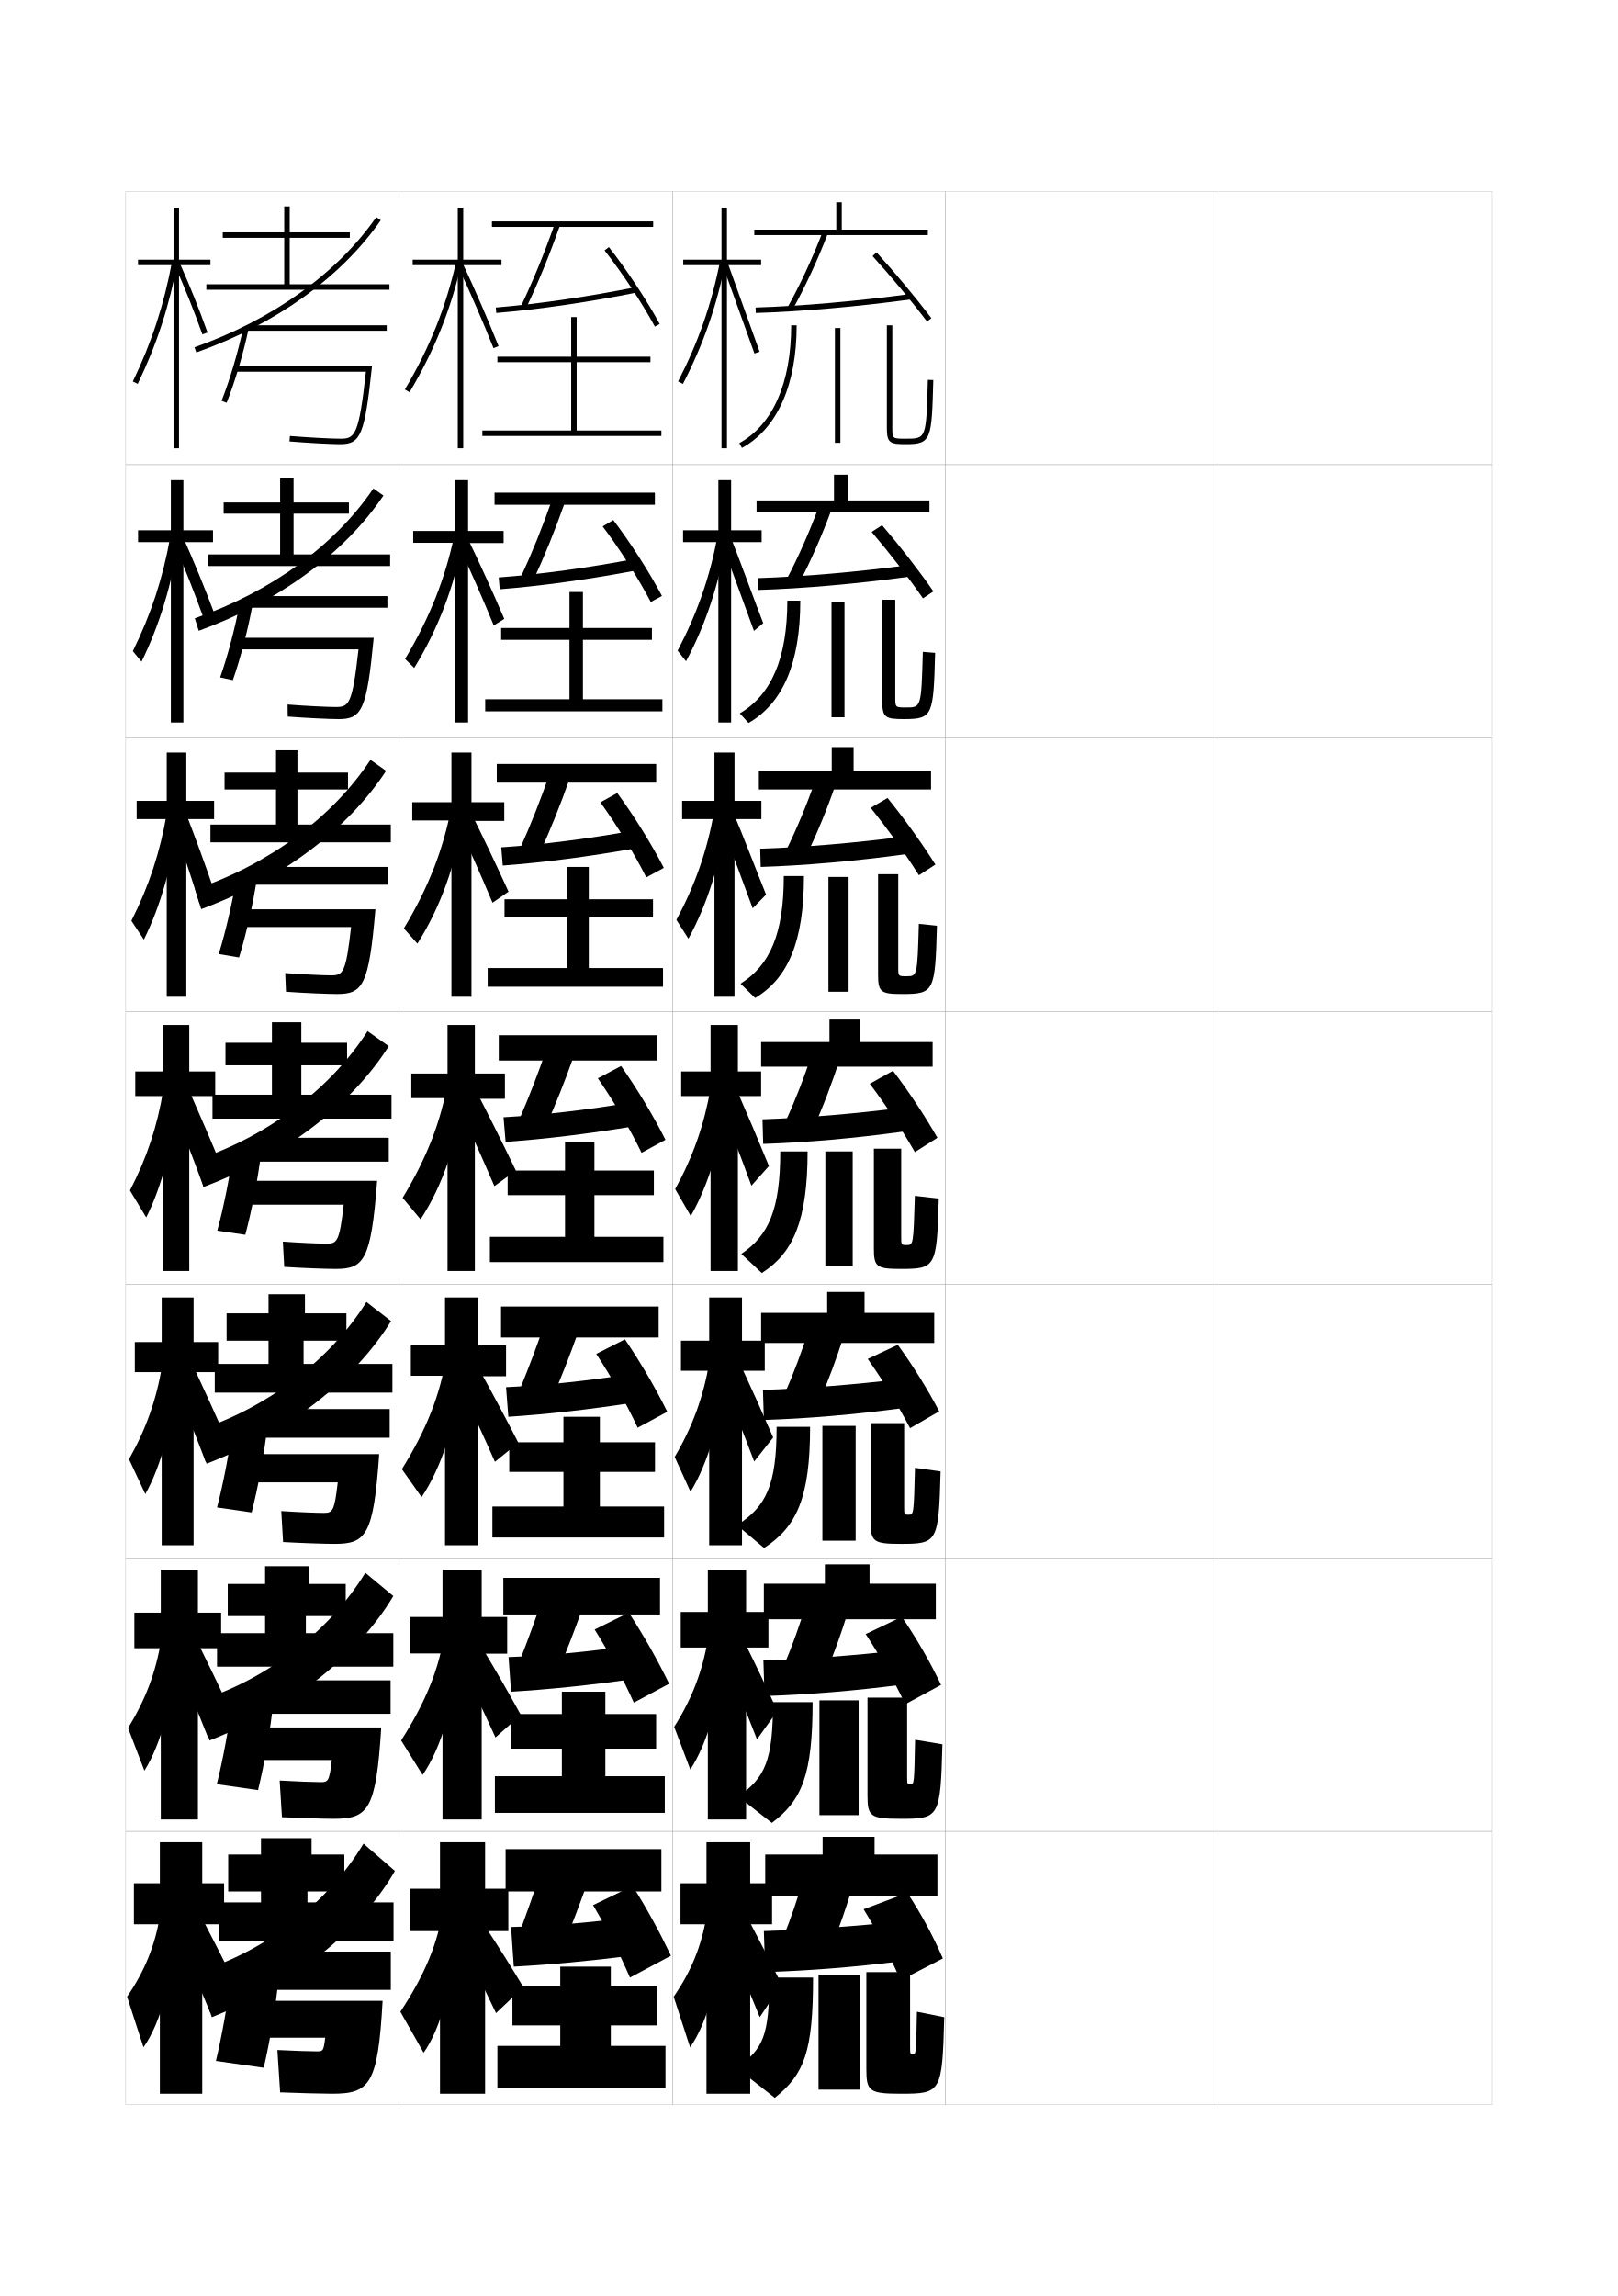
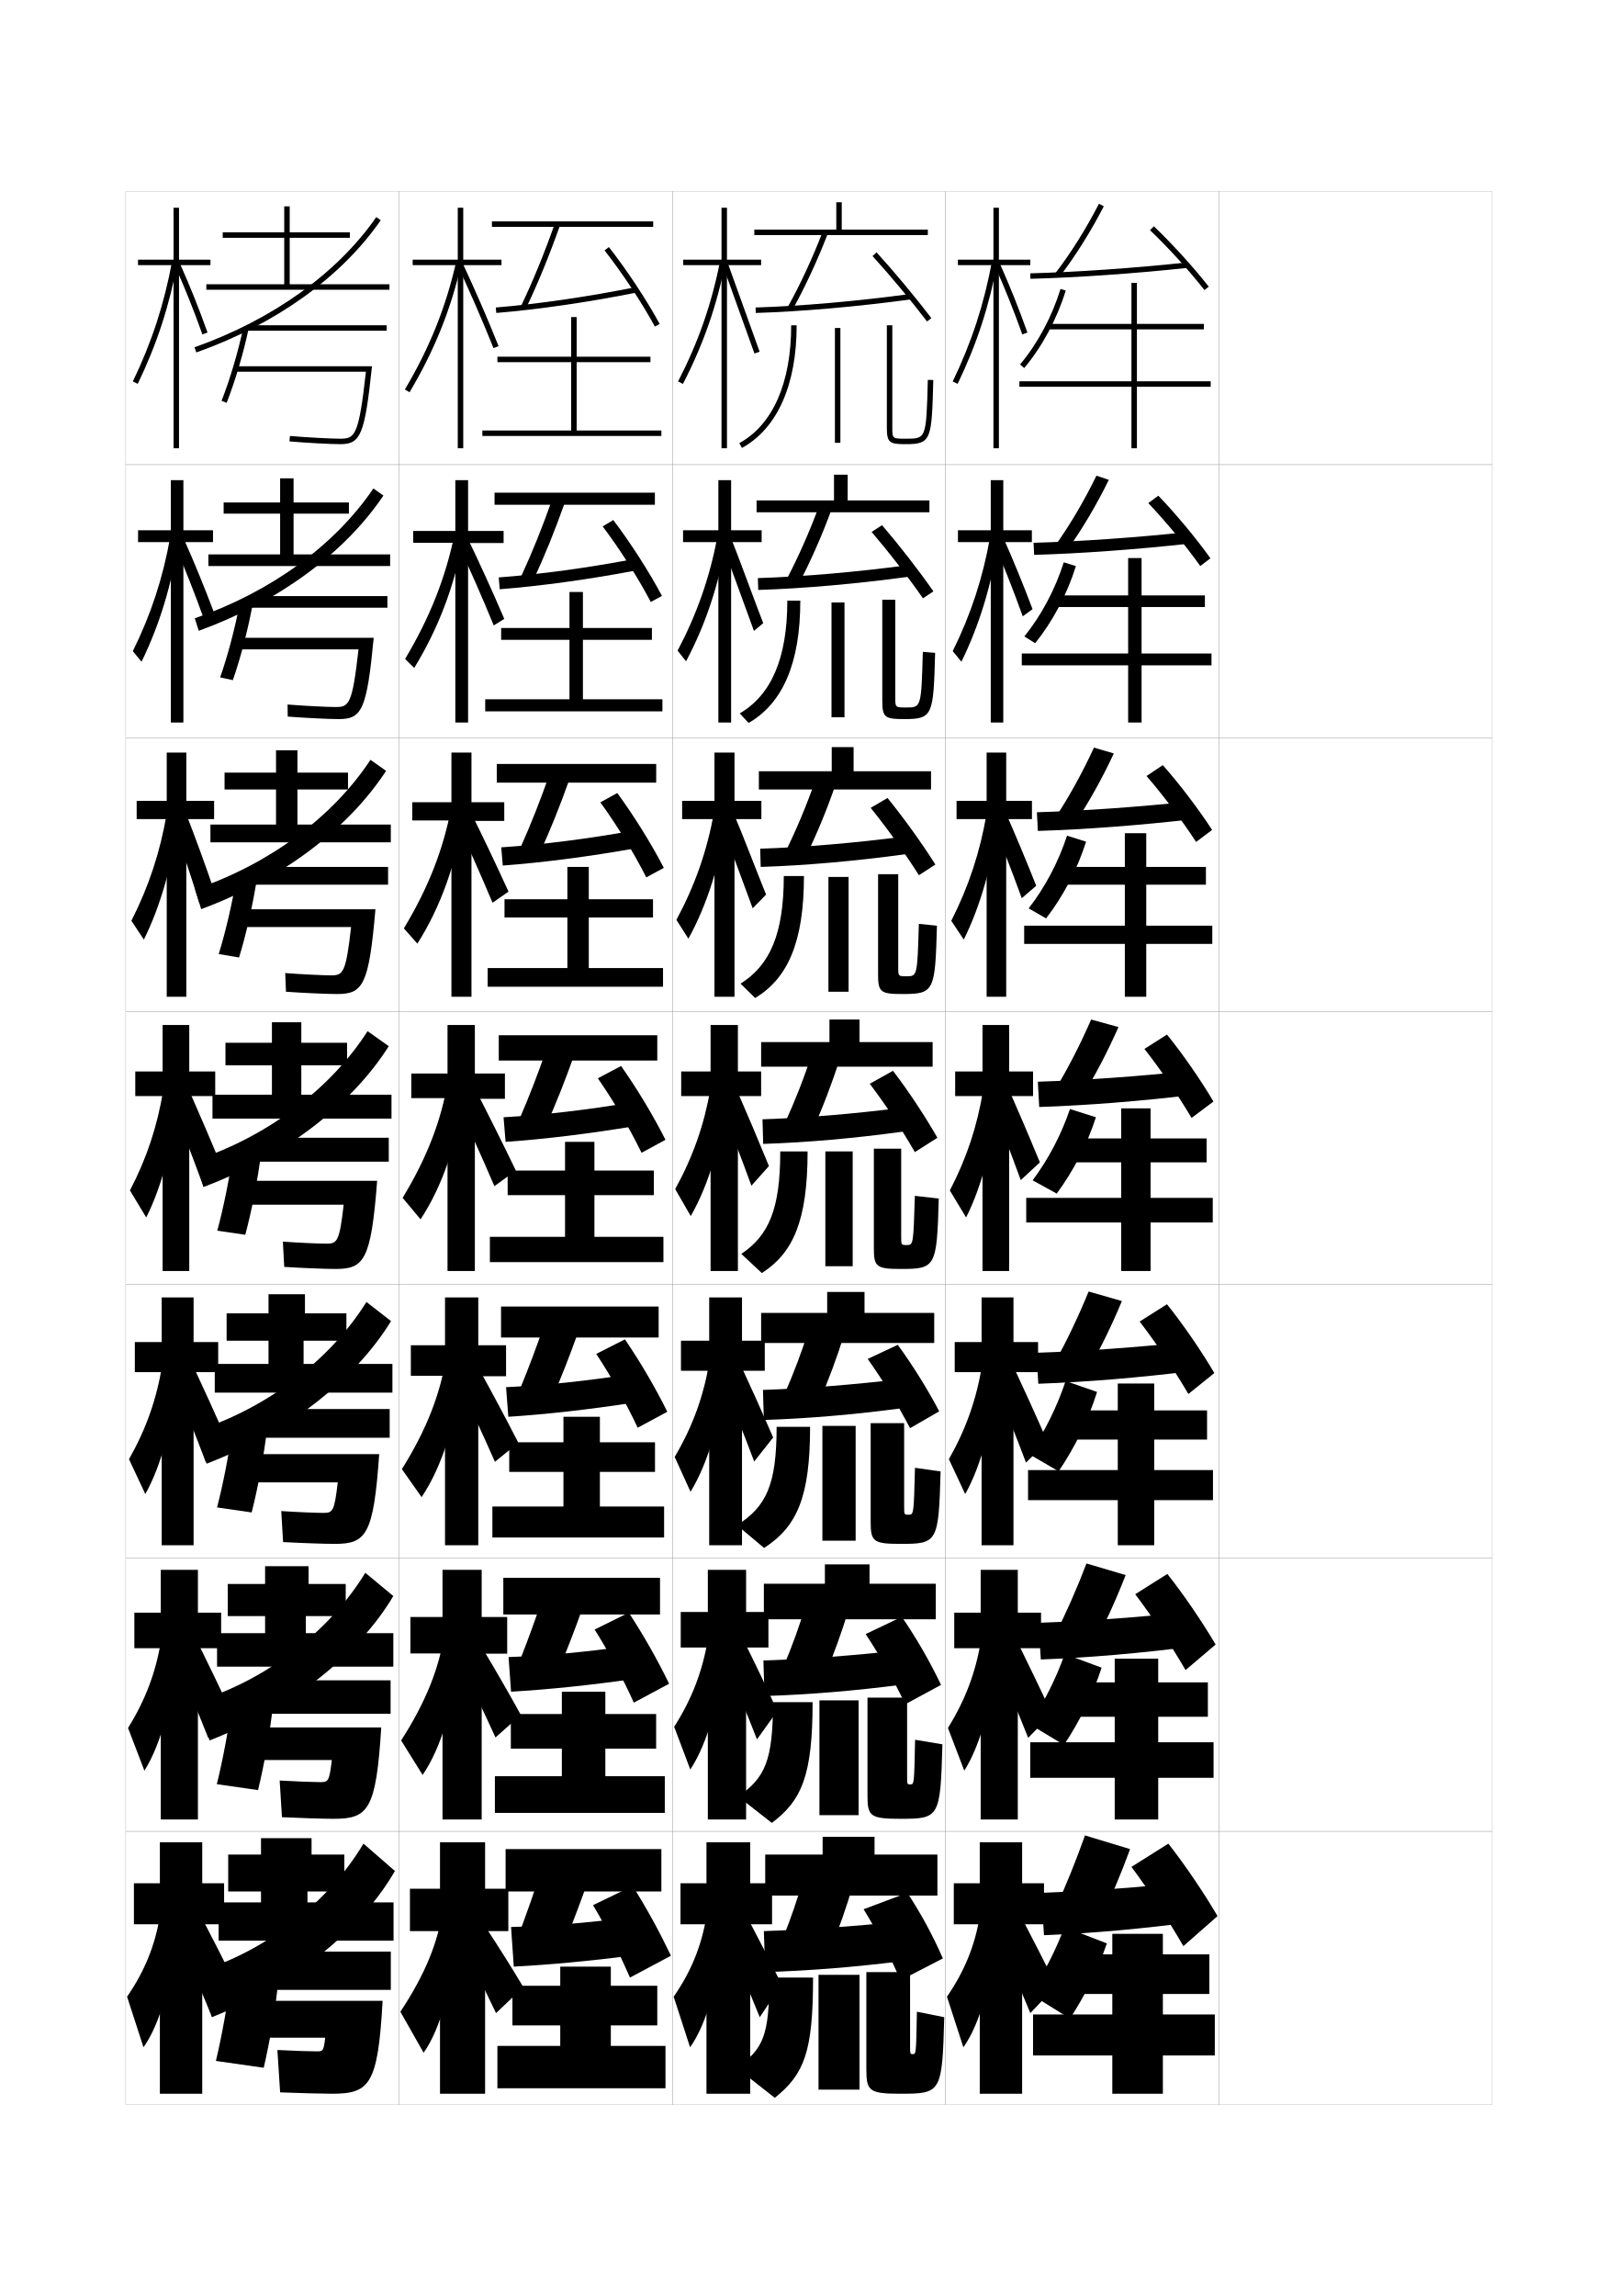
<svg xmlns="http://www.w3.org/2000/svg" version="1.1" id="glyphs" x="0px" y="0px" width="592px" height="840px" viewBox="0 0 592 840" enable-background="new 0 0 592 840" xml:space="preserve">
  <g>
    <rect x="46" y="70" fill="none" stroke="#999999" stroke-width="0.1" width="100" height="100" />
    <rect x="46" y="170" fill="none" stroke="#999999" stroke-width="0.1" width="100" height="100" />
    <rect x="46" y="270" fill="none" stroke="#999999" stroke-width="0.1" width="100" height="100" />
    <rect x="46" y="370" fill="none" stroke="#999999" stroke-width="0.1" width="100" height="100" />
    <rect x="46" y="470" fill="none" stroke="#999999" stroke-width="0.1" width="100" height="100" />
    <rect x="46" y="570" fill="none" stroke="#999999" stroke-width="0.1" width="100" height="100" />
    <rect x="46" y="670" fill="none" stroke="#999999" stroke-width="0.1" width="100" height="100" />
    <rect x="146" y="70" fill="none" stroke="#999999" stroke-width="0.1" width="100" height="100" />
    <rect x="146" y="170" fill="none" stroke="#999999" stroke-width="0.1" width="100" height="100" />
    <rect x="146" y="270" fill="none" stroke="#999999" stroke-width="0.1" width="100" height="100" />
    <rect x="146" y="370" fill="none" stroke="#999999" stroke-width="0.1" width="100" height="100" />
    <rect x="146" y="470" fill="none" stroke="#999999" stroke-width="0.1" width="100" height="100" />
    <rect x="146" y="570" fill="none" stroke="#999999" stroke-width="0.1" width="100" height="100" />
    <rect x="146" y="670" fill="none" stroke="#999999" stroke-width="0.1" width="100" height="100" />
    <rect x="246" y="70" fill="none" stroke="#999999" stroke-width="0.1" width="100" height="100" />
    <rect x="246" y="170" fill="none" stroke="#999999" stroke-width="0.1" width="100" height="100" />
    <rect x="246" y="270" fill="none" stroke="#999999" stroke-width="0.1" width="100" height="100" />
    <rect x="246" y="370" fill="none" stroke="#999999" stroke-width="0.1" width="100" height="100" />
    <rect x="246" y="470" fill="none" stroke="#999999" stroke-width="0.1" width="100" height="100" />
    <rect x="246" y="570" fill="none" stroke="#999999" stroke-width="0.1" width="100" height="100" />
    <rect x="246" y="670" fill="none" stroke="#999999" stroke-width="0.1" width="100" height="100" />
    <rect x="346" y="70" fill="none" stroke="#999999" stroke-width="0.1" width="100" height="100" />
    <rect x="346" y="170" fill="none" stroke="#999999" stroke-width="0.1" width="100" height="100" />
    <rect x="346" y="270" fill="none" stroke="#999999" stroke-width="0.1" width="100" height="100" />
    <rect x="346" y="370" fill="none" stroke="#999999" stroke-width="0.1" width="100" height="100" />
    <rect x="346" y="470" fill="none" stroke="#999999" stroke-width="0.1" width="100" height="100" />
    <rect x="346" y="570" fill="none" stroke="#999999" stroke-width="0.1" width="100" height="100" />
    <rect x="346" y="670" fill="none" stroke="#999999" stroke-width="0.1" width="100" height="100" />
    <rect x="446" y="70" fill="none" stroke="#999999" stroke-width="0.1" width="100" height="100" />
    <rect x="446" y="170" fill="none" stroke="#999999" stroke-width="0.1" width="100" height="100" />
    <rect x="446" y="270" fill="none" stroke="#999999" stroke-width="0.1" width="100" height="100" />
    <rect x="446" y="370" fill="none" stroke="#999999" stroke-width="0.1" width="100" height="100" />
    <rect x="446" y="470" fill="none" stroke="#999999" stroke-width="0.1" width="100" height="100" />
    <rect x="446" y="570" fill="none" stroke="#999999" stroke-width="0.1" width="100" height="100" />
    <rect x="446" y="670" fill="none" stroke="#999999" stroke-width="0.1" width="100" height="100" />
  </g>
  <g>
    <rect x="301" y="672" width="19" height="9.5" />
    <rect x="280" y="678.5" width="63" height="15" />
    <path d="M294,687c-1.985,7.259-4.542,14.658-7.5,22l17.5,4c3.026-7.611,5.764-15.413,8-23L294,687   z" />
    <path d="M279.5,706.5l0.5,15c16.223-0.512,32.385-1.79,50-4l-0.5-14.5   C312.233,704.79,295.68,705.962,279.5,706.5z" />
    <path d="M316,698.5c5.247,8.563,9.319,16.431,13.5,26l15.5-8c-3.775-8.608-7.999-16.405-13-24   L316,698.5z" />
    <path d="M281.5,723.5c0,21.367-2.158,26.138-12,33l14,11c10.831-8.714,14-16.824,14-44H281.5z" />
    <rect x="299.5" y="722.5" width="15" height="42" />
    <path d="M335.5,736c-0.293,15.484-0.306,15.5-1.5,15.5c-0.974,0-1-0.019-1-3v-27h-16V757   c0,8.027,1.026,9,12.5,9c14.918,0,15.254-0.396,16-28L335.5,736z" />
  </g>
  <g>
    <rect x="301.833" y="572.333" width="16.333" height="9.75" />
    <rect x="279.5" y="579.416" width="62.916" height="13" />
    <path d="M286.75,609.583L301.833,613c3.206-7.684,6.182-15.896,8.583-23.833   l-15.417-2.584C292.777,594.22,289.893,602.14,286.75,609.583z" />
    <path d="M279.333,607.5l0.417,13c16.116-0.512,32.666-1.871,50.416-4.167L329.75,603.75   C312.322,605.691,295.429,606.967,279.333,607.5z" />
    <path d="M316.75,597.833c5.453,8.283,10.052,16.409,14.5,25.667l13.083-7.084   c-4.195-8.771-9.03-17.112-14.364-24.891L316.75,597.833z" />
    <path d="M282.833,622.75c0,21.326-2.852,27.675-12.75,34.5l12.333,9.666   c11.021-8.227,14.917-17.575,14.917-44.166H282.833z" />
    <rect x="299.833" y="622.083" width="14.333" height="42" />
    <path d="M334.833,636.5c-0.329,16.319-0.342,16.333-1.749,16.333   c-1.148,0-1.168-0.016-1.168-3v-28.75h-14.5v35.833c0,7.589,1.006,8.5,12.084,8.5   c14.223,0,14.604-0.435,15.333-27.249L334.833,636.5z" />
  </g>
  <g>
    <g>
      <rect x="303.5" y="373" width="11" height="10.25" />
      <rect x="278.5" y="381.25" width="62.75" height="9" />
      <path d="M287.25,410.75L297.5,413c3.563-7.828,7.018-16.862,9.75-25.5L297,385.75    C294.304,394.144,290.764,403.103,287.25,410.75z" />
      <path d="M279,409.5l0.25,9c15.904-0.51,33.229-2.034,51.25-4.5l-0.25-8.75    C312.502,407.495,294.927,408.977,279,409.5z" />
      <path d="M318.25,396.5c5.865,7.724,11.517,16.365,16.5,25l8.25-5.25    c-4.791-8.336-10.564-17.034-16.25-24.5L318.25,396.5z" />
      <path d="M285.5,421.25c0,21.244-4.24,30.75-14.25,37.5l7.5,7c11.399-7.255,16.75-19.077,16.75-44.5H285.5z" />
      <rect x="302" y="421.25" width="10" height="42" />
      <path d="M334.75,437.5c-0.542,17.989-0.56,18-3,18c-1.987,0-2-0.011-2-3v-32.25h-10v36.5    c0,6.716,0.964,7.5,9.75,7.5c12.834,0,13.304-0.515,14-25.75L334.75,437.5z" />
    </g>
    <g>
      <rect x="304.333" y="273.333" width="8.001" height="10.5" />
      <rect x="277.667" y="282.167" width="63" height="6.666" />
      <path d="M287.543,311.336l7.414,1.828c3.879-7.887,7.81-17.415,10.854-26.379    l-7.456-1.404C295.346,294.152,291.374,303.598,287.543,311.336z" />
      <path d="M278.156,310.5l0.188,6.667c16.15-0.508,34.638-2.134,53.201-4.67l-0.256-6.494    C312.929,308.39,294.3,309.983,278.156,310.5z" />
      <path d="M318.587,295.558c6.097,7.556,12.412,16.373,17.647,24.645l6.031-3.904    c-5.119-8.086-11.529-16.958-17.519-24.356L318.587,295.558z" />
      <path d="M286.792,320.5c0,21.192-5.074,32.635-15.827,39.374l5.362,5.252    c11.902-7.199,17.84-20.394,17.84-44.626H286.792z" />
      <rect x="303.125" y="320.833" width="7.375" height="42" />
      <path d="M321.292,319.833v36.834c0,6.329,1.027,7,8.875,7    c11.675,0,12.005-0.935,12.666-24.991l-6.624-0.685    c-0.558,19.162-0.576,19.176-4.542,19.176c-2.992,0-3-0.008-3-3.334v-34H321.292z" />
    </g>
    <g>
      <rect x="305.166" y="173.667" width="5.001" height="10.75" />
      <rect x="276.833" y="183.083" width="63.25" height="4.333" />
      <path d="M287.836,211.922l4.578,1.405c4.195-7.945,8.602-17.968,11.959-27.257    l-4.662-1.059C296.388,194.162,291.984,204.093,287.836,211.922z" />
      <path d="M277.313,211.5l0.124,4.333c16.396-0.506,36.047-2.232,55.153-4.84    l-0.263-4.237C313.355,209.284,293.672,210.991,277.313,211.5z" />
      <path d="M318.924,194.615c6.329,7.388,13.307,16.381,18.796,24.289l3.812-2.557    c-5.447-7.836-12.494-16.883-18.787-24.212L318.924,194.615z" />
      <path d="M288.083,219.75c0,21.141-5.907,34.52-17.404,41.249l3.225,3.503    c12.406-7.144,18.929-21.709,18.929-44.751H288.083z" />
      <rect x="304.25" y="220.417" width="4.75" height="42" />
      <path d="M322.834,219.417v37.167c0,5.943,1.092,6.5,8,6.5    c10.516,0,10.705-1.354,11.332-24.232l-4.499-0.37    c-0.572,20.334-0.591,20.352-6.083,20.352c-3.996,0-4-0.004-4-3.667v-35.75H322.834z" />
    </g>
  </g>
  <g>
    <rect x="306" y="74" width="2" height="11" />
    <rect x="276" y="84" width="63.5" height="2" />
    <path d="M288.129,112.509l1.742,0.982c4.511-8.003,9.395-18.521,13.063-28.135   l-1.869-0.713C297.431,94.171,292.594,104.588,288.129,112.509z" />
    <path d="M276.47,112.5l0.061,2c16.643-0.505,37.456-2.331,57.104-5.01l-0.27-1.98   C313.782,110.179,293.045,111.998,276.47,112.5z" />
    <path d="M319.26,93.673c6.562,7.22,14.203,16.39,19.944,23.933l1.592-1.211   c-5.773-7.586-13.459-16.808-20.056-24.067L319.26,93.673z" />
    <path d="M289.5,119c0,21.089-6.741,36.404-18.981,43.123l0.963,1.754   C284.391,156.789,291.5,140.852,291.5,119H289.5z" />
    <rect x="305.5" y="120" width="2" height="42" />
    <path d="M324.5,119v37.5c0,5.556,1.058,6,7,6c9.357,0,9.406-1.772,10-23.473l-2-0.055   C338.912,160.5,338.912,160.5,331.5,160.5c-5,0-5,0-5-4V119H324.5z" />
  </g>
  <g>
    <g>
      <polygon points="282.5,689 274.5,689 274.5,674 258.5,674 258.5,689 249,689 249,704 258.5,704 258.5,766 274.5,766 274.5,704     282.5,704   " />
      <path d="M258.5,701c-1.764,10.8-5.562,20.215-12,29.5l6,18.5    c6.129-8.473,11.064-25.761,11.5-43.5L258.5,701z" />
      <path d="M265.5,708.5c4.718,10.759,8.547,19.748,12.5,29.5l8-12    c-3.889-7.863-7.517-14.985-11.5-22.5L265.5,708.5z" />
    </g>
    <g>
      <polygon points="249.083,589.75 249.083,602.75 259,602.75 259,665.666 273,665.666 273,602.75     281.167,602.75 281.167,589.75 273,589.75 273,574.334 259,574.334 259,589.75   " />
      <path d="M246.684,631.761l5.899,15.624c6.276-9.48,11.162-26.258,12.015-43.709    l-5.6-3.873C257.048,611.441,253.162,621.604,246.684,631.761z" />
      <path d="M264.71,606.432c4.478,10.469,8.25,19.619,12.272,29.914l7.47-10.396    c-3.948-8.556-7.627-16.275-11.546-24.174L264.71,606.432z" />
    </g>
    <g>
      <polygon points="249.167,490.5 249.167,501.5 259.5,501.5 259.5,565.333 271.5,565.333 271.5,501.5     279.833,501.5 279.833,490.5 271.5,490.5 271.5,474.667 259.5,474.667 259.5,490.5   " />
      <path d="M246.867,533.021l5.8,12.749c6.424-10.488,11.259-26.755,12.528-43.92    l-5.699-3.244C257.36,511.084,253.385,521.992,246.867,533.021z" />
      <path d="M263.919,504.364c4.238,10.177,7.953,19.488,12.045,30.327l6.94-8.791    c-4.006-9.247-7.739-17.565-11.592-25.848L263.919,504.364z" />
    </g>
  </g>
  <g>
    <g>
      <polygon points="278.5,95 266,95 266,76 264,76 264,95 250,95 250,97 264,97 264,164 266,164 266,97 278.5,97   " />
      <path d="M248.111,139.541l1.777,0.918c7.499-14.522,12.453-28.747,15.593-44.767    l-1.963-0.385C260.417,111.137,255.521,125.192,248.111,139.541z" />
      <polygon points="264.561,97.342 276.058,129.334 277.942,128.666 266.439,96.658   " />
    </g>
    <g>
      <polygon points="249.937,194 249.937,198.333 262.853,198.333 262.853,264.333     267.52,264.333 267.52,198.333 278.687,198.333 278.687,194 267.52,194     267.52,175.667 262.853,175.667 262.853,194   " />
      <path d="M247.943,238.038l3.085,3.903c7.189-13.514,12.088-28.249,14.742-44.555    l-3.241-1.129C259.688,211.25,255.069,224.505,247.943,238.038z" />
      <path d="M264.27,199.243c1.333,3.296,10.217,27.781,11.604,31.575l3.394-2.841    c-1.354-3.313-10.285-27.624-11.548-30.513L264.27,199.243z" />
    </g>
    <g>
      <polygon points="249.593,293 249.593,299.667 261.426,299.667 261.426,364.667     268.759,364.667 268.759,299.667 278.593,299.667 278.593,293 268.759,293     268.759,275.333 261.426,275.333 261.426,293   " />
      <path d="M247.497,336.535l4.393,6.888c6.88-12.505,11.722-27.75,13.892-44.341    l-4.52-1.873C258.68,311.363,254.339,323.818,247.497,336.535z" />
      <path d="M263.699,301.145c2.665,6.591,8.936,23.57,11.711,31.158l4.902-5.014    c-2.71-6.626-9.067-23.24-11.593-29.017L263.699,301.145z" />
    </g>
    <g>
      <polygon points="249.25,392 249.25,401 260,401 260,465 270,465 270,401 278.5,401 278.5,392 270,392 270,375 260,375 260,392       " />
      <path d="M247.05,435.032L252.75,444.905c6.571-11.496,11.356-27.252,13.042-44.129    l-5.798-2.616C257.672,411.477,253.608,423.131,247.05,435.032z" />
      <path d="M263.129,403.046c3.998,9.887,7.656,19.359,11.818,30.741l6.41-7.187    c-4.064-9.939-7.85-18.855-11.638-27.521L263.129,403.046z" />
    </g>
  </g>
  <g>
    <rect x="302.666" y="472.666" width="13.667" height="10" />
    <rect x="278.5" y="480.333" width="63.333" height="11" />
    <path d="M287,510.166L299.666,513c3.385-7.756,6.6-16.379,9.167-24.666L296,486.166   C293.541,494.182,290.328,502.621,287,510.166z" />
    <path d="M279.167,508.5L279.5,519.5c16.01-0.511,32.947-1.953,50.833-4.334L330,504.5   C312.412,506.594,295.178,507.972,279.167,508.5z" />
    <path d="M317.5,497.167c5.659,8.003,10.784,16.387,15.5,25.333l10.666-6.167   C339.215,507.906,333.957,499.509,328.5,492L317.5,497.167z" />
    <path d="M284.167,522c0,21.285-3.809,29.213-14.5,36l9.917,8.333   C291.501,558.592,296.417,548.007,296.417,522H284.167z" />
    <rect x="300.916" y="521.666" width="12.167" height="42" />
    <path d="M334.791,537c-0.435,17.154-0.45,17.166-2.374,17.166   c-1.567,0-1.584-0.013-1.584-3v-30.5h-12.25v36.167c0,7.152,0.984,8,10.917,8   c13.528,0,13.953-0.475,14.666-26.499L334.791,537z" />
  </g>
  <g>
    <polygon points="77,95 65.5,95 65.5,76 63.5,76 63.5,95 50.5,95 50.5,97 63.5,97 63.5,164 65.5,164 65.5,97 77,97  " />
    <path d="M48.6,139.564l1.801,0.871c7.014-14.52,11.648-28.74,14.583-44.756   l-1.967-0.359C60.114,111.153,55.533,125.213,48.6,139.564z" />
    <path d="M74.059,122.336c-3.107-8.709-6.369-16.863-9.972-24.928l1.826-0.816   c3.624,8.113,6.904,16.314,10.028,25.072L74.059,122.336z" />
  </g>
  <g>
    <polygon points="50.519,194 50.519,198.333 62.52,198.333 62.52,264.333 67.103,264.333    67.103,198.333 77.936,198.333 77.936,194 67.103,194 67.103,175.667 62.52,175.667    62.52,194  " />
    <path d="M48.603,238.221l3.184,3.871C58.344,228.713,62.887,213.812,65.342,197.536   l-3.061-1.072C59.615,211.458,55.287,224.686,48.603,238.221z" />
    <path d="M63.971,199.441l3.323-2.215c3.772,8.479,7.314,17.105,10.853,26.466   l-3.588,2.615C71.1,216.707,67.706,208.113,63.971,199.441z" />
  </g>
  <g>
    <polygon points="50.009,293 50.009,299.666 61.009,299.666 61.009,364.667 68.176,364.667    68.176,299.666 78.343,299.666 78.343,293 68.176,293 68.176,275.333 61.009,275.333    61.009,293  " />
    <path d="M48.076,336.876l4.567,6.872c6.102-12.238,10.554-27.818,12.528-44.354   l-4.156-1.787C58.587,311.762,54.512,324.158,48.076,336.876z" />
    <path d="M63.162,301.244l4.985-3.383c3.5,9.02,6.873,18.24,10.352,28.38   l-5.503,4.301C69.684,319.884,66.588,310.694,63.162,301.244z" />
  </g>
  <g>
    <g>
      <polygon points="82,689 74,689 74,674 58.5,674 58.5,689 49,689 49,704 58.5,704 58.5,766 74,766 74,704 82,704   " />
      <path d="M58.5,701c-1.764,10.8-5.594,20.192-12,29.5l6,18.5c6.129-8.473,11.064-25.761,11.5-43.5    L58.5,701z" />
      <path d="M65,708c4.44,10.422,8.124,19.123,12,28.5l9.5-10c-4.576-9.251-8.875-17.627-13.5-26.5    L65,708z" />
    </g>
    <g>
      <polygon points="49.166,590 49.166,603 58.833,603 58.833,665.666 72.417,665.666 72.417,603     80.916,603 80.916,590 72.417,590 72.417,574.333 58.833,574.333 58.833,590   " />
      <path d="M46.85,632.178l5.983,15.623c5.968-9.348,10.712-26.293,11.5-43.718    L58.917,600.25C57.01,611.889,53.183,622.005,46.85,632.178z" />
      <path d="M64.227,606.503c4.292,10.243,7.968,19.202,11.939,29.247l8.667-8.834    c-4.507-9.689-8.727-18.432-13.167-27.418L64.227,606.503z" />
    </g>
    <g>
      <polygon points="49.333,491 49.333,502 59.167,502 59.167,565.334 70.833,565.334 70.833,502     79.833,502 79.833,491 70.833,491 70.833,474.667 59.167,474.667 59.167,491   " />
      <path d="M47.2,533.854l5.967,12.749c5.807-10.224,10.36-26.826,11.5-43.937    L59.333,499.5C57.285,511.978,53.46,522.818,47.2,533.854z" />
      <path d="M63.454,505.006c4.146,10.064,7.812,19.281,11.879,29.994l7.834-7.667    c-4.438-10.128-8.58-19.237-12.834-28.335L63.454,505.006z" />
    </g>
    <g>
      <polygon points="49.5,392 49.5,401 59.5,401 59.5,465 69.25,465 69.25,401 78.75,401 78.75,392 69.25,392 69.25,375 59.5,375     59.5,392   " />
      <path d="M47.55,435.532L53.5,445.405C59.146,434.307,63.507,418.047,65,401.25l-5.25-2.5    C57.559,412.066,53.737,423.631,47.55,435.532z" />
      <path d="M62.682,403.509C66.68,413.396,70.338,422.868,74.5,434.25l7-6.5    c-4.367-10.566-8.432-20.043-12.501-29.254L62.682,403.509z" />
    </g>
  </g>
  <g>
    <g>
      <polygon points="106,104 106,87 128,87 128,85 106,85 106,75.5 104,75.5 104,85 81.5,85 81.5,87 104,87 104,104 75.5,104     75.5,106 142.5,106 142.5,104   " />
      <path d="M71.834,128.942l-0.668-1.885c28.613-10.143,52.234-27.057,66.513-47.628    l1.643,1.141C124.807,101.482,100.839,118.661,71.834,128.942z" />
      <rect x="90.5" y="119" width="51" height="2" />
      <path d="M82.93,147.367l-1.859-0.734c3.061-7.749,6.106-18.032,7.951-26.838    l1.957,0.41C89.113,129.113,86.029,139.521,82.93,147.367z" />
      <path d="M86,134v2h47.887c-2.597,23.566-4.07,24.5-9.387,24.5    c-3.41,0-12.017-0.466-18.417-0.996l-0.166,1.992    C112.476,162.04,120.985,162.5,124.5,162.5c7.528,0,8.939-3.463,11.616-28.5H86z" />
    </g>
    <g>
      <polygon points="107.417,202.833 107.417,187.917 127.667,187.917 127.667,183.833     107.417,183.833 107.417,175 102.5,175 102.5,183.833 81.833,183.833 81.833,187.917     102.5,187.917 102.5,202.833 76.25,202.833 76.25,207.083 142.75,207.083 142.75,202.833   " />
      <path d="M71.277,226.205c27.91-9.673,51.342-26.787,65.342-47.502l3.679,2.594    c-14.143,21.003-38.258,38.865-67.575,49.477L71.277,226.205z" />
      <rect x="90.917" y="218.083" width="50.833" height="4.25" />
      <path d="M80.547,247.838c2.775-7.838,5.593-18.56,7.212-27.368l4.732,0.309    c-1.625,9.106-4.445,19.926-7.288,28.049L80.547,247.838z" />
      <path d="M87.5,233.333v4.25h43.675c-2.243,20.184-3.501,21.083-8.342,21.083    c-3.202,0-11.384-0.419-17.611-0.914l0.056,4.412    c6.588,0.505,15.123,0.919,18.639,0.919c8.478,0,10.3-3.285,12.827-29.75H87.5z" />
    </g>
    <g>
      <polygon points="108.833,301.667 108.833,288.833 127.333,288.833 127.333,282.667     108.833,282.667 108.833,274.5 101,274.5 101,282.667 82.167,282.667 82.167,288.833     101,288.833 101,301.667 77,301.667 77,308.167 143,308.167 143,301.667   " />
      <path d="M71.389,325.353c27.207-9.204,50.449-26.517,64.171-47.376l5.714,4.047    c-13.771,21.094-38.033,39.64-67.663,50.582L71.389,325.353z" />
      <rect x="91.333" y="317.167" width="50.667" height="6.5" />
      <path d="M80.023,349.044c2.49-7.927,5.08-19.087,6.472-27.897l7.509,0.207    c-1.386,9.304-3.941,20.535-6.528,28.936L80.023,349.044z" />
      <path d="M89,332.667v6.5h39.462c-1.888,16.8-2.931,17.667-7.296,17.667    c-2.995,0-10.751-0.372-16.805-0.832l0.278,6.831    c6.618,0.467,15.177,0.835,18.694,0.835c9.427,0,11.662-3.107,14.039-31H89z" />
    </g>
  </g>
  <g>
    <g>
      <polygon points="112.5,696 112.5,692 126,692 126,678.5 114,678.5 114,672.5 95.5,672.5 95.5,678.5 83.5,678.5 83.5,692 95.5,692     95.5,696 80,696 80,710 144,710 144,696   " />
      <path d="M72,721.5l5.5,16.5c30.439-12.048,54.917-32.454,67-53.5l-11.5-10    C120.071,696.159,97.025,714.081,72,721.5z" />
      <rect x="93" y="714" width="50" height="14" />
      <path d="M79,754l17.5,2.5c2.299-9.849,4.566-23.115,5.5-33.5H84.5    C83.513,732.096,81.077,745.386,79,754z" />
      <path d="M140,732H96.5v13.5H119c-0.6,4.827-0.773,5-3,5c-2.276,0-8.906-0.202-14.5-0.5l1,15.5    c6.738,0.267,15.48,0.5,19,0.5C135.271,766,138.291,762.7,140,732z" />
    </g>
    <g>
      <polygon points="111.917,597.5 111.917,591.25 126.5,591.25 126.5,579.5 112.917,579.5 112.917,573 97,573     97,579.5 83.333,579.5 83.333,591.25 97,591.25 97,597.5 79.417,597.5 79.417,609.75 143.917,609.75     143.917,597.5   " />
      <path d="M72,622.5c25.519-7.858,48.566-25.643,61.667-47.084l10.25,8.5    C131.395,605.009,106.94,624.96,76.667,636.75L72,622.5z" />
      <rect x="92.75" y="614.75" width="50.167" height="12.25" />
      <path d="M79.333,652.75c2.12-8.415,4.531-21.142,5.578-30.143l15.095,0.035    c-1.005,10.09-3.28,22.815-5.589,32.273L79.333,652.75z" />
      <path d="M94.667,632v11.916h26.75C120.506,651.606,120.114,652,117.333,652    c-2.447,0-9.311-0.244-15-0.584l0.834,13.417    c6.708,0.32,15.397,0.583,18.917,0.583c12.64,0,15.535-3.176,17.417-33.416    H94.667z" />
    </g>
    <g>
      <polygon points="111.083,499 111.083,490.5 126.75,490.5 126.75,480.5 111.583,480.5 111.583,473.5     98.25,473.5 98.25,480.5 82.917,480.5 82.917,490.5 98.25,490.5 98.25,499 78.583,499     78.583,509.5 143.583,509.5 143.583,499   " />
      <path d="M71.75,523.5c26.011-8.297,49.062-25.944,62.333-47.166l9,6.999    c-12.96,21.139-37.392,40.636-67.5,52.166L71.75,523.5z" />
      <rect x="92.25" y="515.5" width="50.333" height="10.5" />
      <path d="M79.417,551.5c2.163-8.215,4.549-20.378,5.655-29.285l12.69,0.07    c-1.076,9.796-3.359,21.98-5.678,31.048L79.417,551.5z" />
      <path d="M92.583,532v10.333h31C122.361,552.887,121.751,553.5,118.417,553.5    c-2.617,0-9.715-0.284-15.5-0.667l0.667,11.334    c6.678,0.374,15.315,0.667,18.833,0.667c11.508,0,14.279-3.053,16.333-32.834    H92.583z" />
    </g>
    <g>
      <polygon points="110.25,400.5 110.25,389.75 127,389.75 127,381.5 110.25,381.5 110.25,374 99.5,374 99.5,381.5 82.5,381.5     82.5,389.75 99.5,389.75 99.5,400.5 77.75,400.5 77.75,409.25 143.25,409.25 143.25,400.5   " />
      <path d="M71.5,424.5c26.504-8.735,49.557-26.246,63-47.25l7.75,5.5    c-13.398,21.185-37.808,40.227-67.75,51.499L71.5,424.5z" />
      <rect x="91.75" y="416.25" width="50.5" height="8.75" />
      <path d="M79.5,450.25c2.205-8.016,4.566-19.615,5.732-28.428l10.285,0.105    C94.37,431.43,92.08,443.072,89.75,451.75L79.5,450.25z" />
      <path d="M90.5,432v8.75h35.25c-1.534,13.416-2.361,14.25-6.25,14.25c-2.788,0-10.119-0.325-16-0.75    l0.5,9.25c6.647,0.429,15.232,0.75,18.75,0.75c10.377,0,13.022-2.929,15.25-32.25H90.5z" />
    </g>
  </g>
  <g>
    <g>
      <polygon points="183.5,95 169.5,95 169.5,76 167.5,76 167.5,95 151,95 151,97 167.5,97 167.5,164 169.5,164 169.5,97 183.5,97       " />
      <path d="M149.859,143.511l-1.719-1.021c9.114-15.343,15.115-30.344,18.884-47.207    l1.951,0.436C165.16,112.794,159.086,127.98,149.859,143.511z" />
      <path d="M180.571,127.371c-3.925-9.818-8.412-20.174-12.978-29.948l1.812-0.846    c4.581,9.808,9.084,20.199,13.022,30.052L180.571,127.371z" />
    </g>
    <g>
      <polygon points="184.273,194.25 171.273,194.25 171.273,175.667 166.607,175.667 166.607,194.25     151.19,194.25 151.19,198.583 166.607,198.583 166.607,264.333 171.273,264.333     171.273,198.667 184.273,198.667   " />
      <path d="M148.227,241.071c9.078-15.179,14.795-29.689,18.113-45.737l3.148,1.819    c-3.178,17.228-9.111,32.827-17.931,47.22L148.227,241.071z" />
      <path d="M167.408,198.635l3.589-1.96c4.627,9.594,9.202,19.667,13.521,29.745    l-3.855,2.397C176.42,218.486,172.004,208.435,167.408,198.635z" />
    </g>
    <g>
      <polygon points="184.512,293.5 172.512,293.5 172.512,275.333 165.179,275.333 165.179,293.5     150.846,293.5 150.846,300.166 165.179,300.166 165.179,364.667 172.512,364.667     172.512,300.333 184.512,300.333   " />
      <path d="M147.776,339.652c9.043-15.015,14.476-29.035,17.343-44.268l4.347,3.203    c-2.541,17.379-8.333,33.392-16.746,46.646L147.776,339.652z" />
      <path d="M166.687,299.847l5.366-3.074c4.672,9.381,9.319,19.136,14.019,29.438    l-5.854,4.053C175.658,319.42,171.313,309.672,166.687,299.847z" />
    </g>
  </g>
  <g>
    <g>
      <polygon points="186,691 177.5,691 177.5,674 161,674 161,691 150,691 150,706.5 161,706.5 161,766 177.5,766 177.5,706.5     186,706.5   " />
      <g>
        <path d="M162,698.5c-1.62,11.832-6.307,23.619-15.5,37.5l8.5,15     c5.987-8.276,11.062-25.633,11.5-43.5L162,698.5z" />
      </g>
      <path d="M169.5,712c4.307,8.528,8.106,16.295,12,24.5l10-9.5    c-4.638-7.735-8.771-14.288-13.5-21.5L169.5,712z" />
    </g>
    <g>
      <polygon points="185.583,591.583 176.25,591.583 176.25,574.333 161.917,574.333     161.917,591.583 150.167,591.583 150.167,604.916 161.917,604.916 161.917,665.666     176.25,665.666 176.25,605 185.583,605   " />
      <path d="M146.775,636.744l7.853,12.621c6.66-9.557,11.926-26.603,12.854-44.357    l-4.848-7.529C160.747,610.172,155.906,622.541,146.775,636.744z" />
      <path d="M168.696,609.103c4.424,8.97,8.381,17.295,12.603,26.55l9.284-8.236    c-4.785-8.665-9.114-16.179-13.839-24.043L168.696,609.103z" />
    </g>
    <g>
      <polygon points="185.167,492.166 175,492.166 175,474.667 162.833,474.667 162.833,492.166     150.333,492.166 150.333,503.333 162.833,503.333 162.833,565.334 175,565.334 175,503.5     185.167,503.5   " />
      <path d="M147.051,537.49l7.204,10.24c7.333-10.837,12.792-27.572,14.208-45.215    l-5.197-6.059C161.115,510.013,156.12,522.963,147.051,537.49z" />
      <path d="M167.893,506.205c4.541,9.41,8.656,18.295,13.205,28.601l8.569-6.972    c-4.933-9.597-9.457-18.071-14.178-26.587L167.893,506.205z" />
    </g>
    <g>
      <polygon points="184.75,392.75 173.75,392.75 173.75,375 163.75,375 163.75,392.75 150.5,392.75 150.5,401.75 163.75,401.75     163.75,465 173.75,465 173.75,402 184.75,402   " />
      <path d="M147.326,438.234l6.557,7.862c8.006-12.118,13.656-28.543,15.561-46.074    l-5.545-4.586C161.482,409.853,156.334,423.384,147.326,438.234z" />
      <path d="M167.09,403.309c4.657,9.851,8.931,19.295,13.808,30.649L188.75,428.25    c-5.08-10.526-9.8-19.962-14.517-29.13L167.09,403.309z" />
    </g>
  </g>
  <g>
    <g>
      <rect x="180" y="81" width="59" height="2" />
      <path d="M192.402,112.932l-1.805-0.863c4.422-9.236,8.497-19.181,12.459-30.401    l1.887,0.666C200.957,93.622,196.854,103.631,192.402,112.932z" />
      <g>
        <path d="M181.583,114.496l-0.166-1.992c15.5-1.285,33.749-3.943,51.386-7.484     l0.395,1.961C215.487,110.536,197.156,113.205,181.583,114.496z" />
      </g>
      <path d="M239.621,119.478c-4.738-8.726-11.963-19.661-18.407-27.859l1.572-1.236    c6.508,8.279,13.806,19.325,18.593,28.141L239.621,119.478z" />
      <polygon points="211,157.5 211,132.5 238,132.5 238,130.5 211,130.5 211,116 209,116 209,130.5 182,130.5 182,132.5 209,132.5     209,157.5 176.5,157.5 176.5,159.5 242,159.5 242,157.5   " />
    </g>
    <g>
      <rect x="180.958" y="180.25" width="58.667" height="4.416" />
      <path d="M202.163,182.361l4.591,1.277c-3.735,10.562-7.585,20.042-11.778,28.982    l-4.37-1.576C194.717,202.192,198.497,192.812,202.163,182.361z" />
      <path d="M182.487,211.253c15.214-1.129,32.817-3.537,49.987-6.821l0.552,4.22    c-17.307,3.287-34.922,5.729-50.179,6.93L182.487,211.253z" />
      <path d="M220.518,192.579l3.881-2.324c6.321,8.332,13.116,18.902,17.812,27.76    l-4.089,2.22C233.497,211.409,226.766,200.854,220.518,192.579z" />
      <polygon points="213.292,234.083 238.542,234.083 238.542,229.75 213.292,229.75     213.292,216.583 208.375,216.583 208.375,229.75 183.375,229.75 183.375,234.083     208.375,234.083 208.375,255.833 177.542,255.833 177.542,260.25 242.375,260.25     242.375,255.833 213.292,255.833   " />
    </g>
    <g>
      <rect x="181.77" y="279.5" width="58.333" height="6.833" />
      <path d="M201.123,283.056l7.295,1.889c-3.482,9.836-7.082,18.787-11.014,27.366    l-6.935-2.288C194.268,301.553,197.752,292.735,201.123,283.056z" />
      <path d="M183.409,310.001c14.929-0.971,31.887-3.13,48.59-6.157l0.708,6.477    c-16.904,3.021-33.803,5.236-48.743,6.344L183.409,310.001z" />
      <path d="M219.675,293.54l6.19-3.412c6.133,8.385,12.427,18.481,17.031,27.38    l-6.419,3.484C231.965,312.066,225.728,301.893,219.675,293.54z" />
      <polygon points="215.437,335.667 238.937,335.667 238.937,329 215.437,329 215.437,317.167     207.604,317.167 207.604,329 184.604,329 184.604,335.667 207.604,335.667     207.604,354.167 178.437,354.167 178.437,361 242.604,361 242.604,354.167     215.437,354.167   " />
    </g>
    <g>
      <rect x="182.5" y="378.75" width="58" height="9.25" />
      <path d="M200,383.75l10,2.5c-3.23,9.109-6.578,17.532-10.25,25.75l-9.5-3    C193.736,400.913,196.926,392.659,200,383.75z" />
      <path d="M184.25,408.75c14.644-0.814,30.955-2.723,47.192-5.492l0.865,8.734    C215.806,414.745,199.623,416.734,185,417.75L184.25,408.75z" />
      <path d="M218.75,394.5l8.5-4.5c5.945,8.438,11.736,18.06,16.25,27l-8.75,4.75    C230.351,412.723,224.607,402.931,218.75,394.5z" />
      <polygon points="217.5,437.25 239.25,437.25 239.25,428.25 217.5,428.25 217.5,417.75 206.75,417.75 206.75,428.25 185.75,428.25     185.75,437.25 206.75,437.25 206.75,452.5 179.25,452.5 179.25,461.75 242.75,461.75 242.75,452.5 217.5,452.5   " />
    </g>
    <g>
      <rect x="183.333" y="478" width="57.667" height="11.333" />
      <path d="M199.167,484.5L211.5,487.5c-2.979,8.383-6.089,16.311-9.5,24.166L190.333,508    C193.508,500.296,196.389,492.639,199.167,484.5z" />
      <path d="M185.167,507.5c14.358-0.658,30.024-2.316,45.795-4.828l0.91,10.489    c-16.099,2.485-31.565,4.249-45.871,5.172L185.167,507.5z" />
      <path d="M218.167,495.333l10.5-5.333c5.754,8.49,11.054,17.534,15.5,26.5l-10.833,5.833    C229.05,513.203,223.794,503.866,218.167,495.333z" />
      <polygon points="219.5,538.5 239.667,538.5 239.667,527.666 219.5,527.666 219.5,518.333     206.167,518.333 206.167,527.666 186.333,527.666 186.333,538.5 206.167,538.5     206.167,551.166 180.167,551.166 180.167,562.5 243,562.5 243,551.166 219.5,551.166   " />
    </g>
    <g>
      <rect x="184.167" y="577.25" width="57.333" height="13.416" />
      <path d="M198.333,585.25L213,588.75c-2.727,7.656-5.6,15.088-8.75,22.584L190.417,607    C193.28,599.68,195.853,592.619,198.333,585.25z" />
      <path d="M186.083,606.25c14.074-0.501,29.094-1.909,44.398-4.164l0.955,12.245    c-15.696,2.218-30.447,3.755-44.436,4.586L186.083,606.25z" />
      <path d="M217.583,596.167L230.083,590c5.564,8.542,10.371,17.01,14.75,26    l-12.917,6.916C227.751,613.685,222.98,604.803,217.583,596.167z" />
      <polygon points="221.5,639.75 240.083,639.75 240.083,627.083 221.5,627.083 221.5,618.917     205.583,618.917 205.583,627.083 186.917,627.083 186.917,639.75 205.583,639.75     205.583,649.834 181.083,649.834 181.083,663.25 243.25,663.25 243.25,649.834 221.5,649.834   " />
    </g>
    <g>
      <rect x="185" y="676.5" width="57" height="15.5" />
      <path d="M197.5,686c-2.184,6.599-4.448,13.062-7,20l16,5c2.89-7.134,5.525-14.071,8-21L197.5,686z" />
      <path d="M187,705l1,14.5c13.672-0.739,27.706-2.05,43-4l-1-14    C215.163,703.498,200.788,704.656,187,705z" />
      <path d="M217,697c5.167,8.739,9.451,17.166,13.5,26.5l15-8c-4.312-9.016-8.627-16.906-14-25.5    L217,697z" />
      <polygon points="223.5,741 240.5,741 240.5,726.5 223.5,726.5 223.5,719.5 205,719.5 205,726.5 187.5,726.5 187.5,741 205,741     205,748.5 182,748.5 182,764 243.5,764 243.5,748.5 223.5,748.5   " />
    </g>
  </g>
+   <g>
+     <g>
+       <polygon points="382,689 374,689 374,674 358.5,674 358.5,689 349,689 349,704 358.5,704 358.5,766 374,766 374,704 382,704   " />
+       <path d="M358.5,701c-1.764,10.8-5.594,20.192-12,29.5l6,18.5    c6.129-8.473,11.064-25.761,11.5-43.5L358.5,701z" />
+       <path d="M365,708c4.44,10.422,8.124,19.123,12,28.5l9.5-10c-4.576-9.251-8.875-17.627-13.5-26.5    L365,708z" />
+     </g>
+     <g>
+       <polygon points="349.166,590 349.166,603 358.833,603 358.833,665.667 372.416,665.667     372.416,603 380.916,603 380.916,590 372.416,590 372.416,574.334 358.833,574.334     358.833,590   " />
+       <path d="M346.85,632.178l5.983,15.624c5.968-9.349,10.712-26.294,11.501-43.718    L358.917,600.25C357.011,611.889,353.184,622.006,346.85,632.178z" />
+       <path d="M364.27,606.545c4.293,10.243,7.967,19.201,11.939,29.246l8.666-8.832    c-4.506-9.689-8.728-18.434-13.167-27.419L364.27,606.545z" />
+     </g>
+     <g>
+       <polygon points="349.333,491 349.333,502 359.166,502 359.166,565.334 370.833,565.334     370.833,502 379.833,502 379.833,491 370.833,491 370.833,474.667 359.166,474.667     359.166,491   " />
+       <path d="M347.199,533.854l5.967,12.749c5.807-10.224,10.36-26.826,11.501-43.937    L359.334,499.5C357.285,511.978,353.46,522.818,347.199,533.854z" />
+       <path d="M363.538,505.089c4.146,10.065,7.812,19.28,11.879,29.994L383.25,527.417    c-4.437-10.128-8.58-19.238-12.834-28.337L363.538,505.089z" />
+     </g>
+   </g>
+   <g>
+     <g>
+       <polygon points="377,95 365.5,95 365.5,76 363.5,76 363.5,95 350.5,95 350.5,97 363.5,97 363.5,164 365.5,164 365.5,97 377,97       " />
+       <path d="M348.6,139.564l1.801,0.871c7.014-14.52,11.648-28.74,14.583-44.756    l-1.967-0.359C360.114,111.153,355.533,125.213,348.6,139.564z" />
+       <path d="M374.059,122.336c-3.107-8.709-6.369-16.863-9.972-24.928l1.826-0.816    c3.624,8.113,6.904,16.314,10.028,25.072L374.059,122.336z" />
+     </g>
+     <g>
+       <polygon points="350.52,194 350.52,198.333 362.52,198.333 362.52,264.333     367.104,264.333 367.104,198.333 377.562,198.333 377.562,194 367.104,194 367.104,175.667     362.52,175.667 362.52,194   " />
+       <path d="M348.604,238.22l3.184,3.872c6.559-13.379,11.102-28.279,13.555-44.555    l-3.061-1.073C359.615,211.458,355.289,224.686,348.604,238.22z" />
+       <path d="M363.639,198.608l3.324-2.215c3.771,8.479,7.312,17.105,10.852,26.466    l-3.588,2.614C370.768,215.874,367.373,207.28,363.639,198.608z" />
+     </g>
+     <g>
+       <polygon points="350.01,293 350.01,299.666 361.01,299.666 361.01,364.667     368.177,364.667 368.177,299.666 377.594,299.666 377.594,293 368.177,293 368.177,275.333     361.01,275.333 361.01,293   " />
+       <path d="M348.076,336.876l4.567,6.872c6.102-12.238,10.554-27.818,12.527-44.354    l-4.155-1.787C358.587,311.762,354.513,324.158,348.076,336.876z" />
+       <path d="M362.66,299.809l4.82-3.614c3.921,8.845,7.724,17.896,11.677,27.86    l-5.294,4.557C370.052,318.121,366.526,309.088,362.66,299.809z" />
+     </g>
+   </g>
+   <g>
+     <polygon points="349.5,392 349.5,401 359.5,401 359.5,465 369.25,465 369.25,401 378,401 378,392 369.25,392 369.25,375 359.5,375    359.5,392  " />
+     <path d="M347.55,435.532L353.5,445.405C359.146,434.307,363.507,418.047,365,401.25l-5.25-2.5   C357.559,412.066,353.737,423.631,347.55,435.532z" />
+     <path d="M361.682,401.009c3.998,9.887,7.656,19.359,11.818,30.741l7-6.5   c-4.367-10.566-8.432-20.043-12.501-29.254L361.682,401.009z" />
+   </g>
+   <g>
+     <g>
+       <path d="M402.5,702.5c3.83-7.821,7.598-16.673,11-26l-16.5-5c-3.226,9.101-6.955,18.331-10.5,26    L402.5,702.5z" />
+       <path d="M436,688.5c-19.055,1.99-37.345,3.345-55,4l1,15.5c17.859-0.702,36.047-2.347,56-5    L436,688.5z" />
+       <path d="M427.5,674.5L414,683c6.278,8.419,13.723,19.792,19,29l12.5-11    C440.679,692.763,433.604,682.255,427.5,674.5z" />
+       <path d="M391.5,738.5l-14.5-9c5.239-7.987,9.339-16.103,12.5-24.5l15.5,6    C401.765,720.483,397.247,729.689,391.5,738.5z" />
+       <polygon points="425.5,737 425.5,729.5 442.5,729.5 442.5,715 425.5,715 425.5,707.5 407,707.5 407,715 392.5,715 392.5,729.5     407,729.5 407,737 378,737 378,752 407,752 407,766 425.5,766 425.5,752 444.5,752 444.5,737   " />
+     </g>
+     <g>
+       <path d="M400.031,602.191l-13.885-4.301c3.883-7.596,7.932-16.789,11.4-25.891    l14.334,4.25C408.256,585.559,404.164,594.453,400.031,602.191z" />
+       <path d="M435.408,589.709l1.695,12.582c-19.836,2.557-38.578,4.176-56.266,4.834    l-0.832-13.417C397.512,593.09,416.332,591.713,435.408,589.709z" />
+       <path d="M427.131,575.833c5.992,7.53,12.945,17.775,17.666,25.833l-11,9.334    c-5.115-8.838-12.291-19.676-18.416-27.75L427.131,575.833z" />
+       <path d="M389.307,638.392l-12.604-7.616c5.438-8.125,9.73-16.736,12.885-25.65l13.502,5    C399.859,619.986,395.195,629.549,389.307,638.392z" />
+       <polygon points="423.797,637.416 423.797,628.084 441.965,628.084 441.965,615.5 423.797,615.5     423.797,606.833 407.881,606.833 407.881,615.5 391.463,615.5 391.463,628.084     407.881,628.084 407.881,637.416 376.965,637.416 376.965,650.416 407.881,650.416     407.881,665.667 423.797,665.667 423.797,650.416 444.047,650.416 444.047,637.416   " />
+     </g>
+     <g>
+       <path d="M397.801,501.884l-11.769-3.602c4.221-7.524,8.59-16.679,12.301-25.782    L410.5,476C406.651,485.289,402.235,494.228,397.801,501.884z" />
+       <path d="M435.056,490.919l1.389,10.663c-19.716,2.46-39.016,4.055-56.528,4.668    l-0.667-11.334C396.608,494.336,415.957,492.936,435.056,490.919z" />
+       <path d="M426.999,477.166c5.883,7.307,12.714,17.288,17.334,25.167l-9.5,7.667    c-4.953-8.467-11.859-18.771-17.834-26.5L426.999,477.166z" />
+       <path d="M387.353,538.283l-10.706-6.233c5.636-8.263,10.122-17.37,13.27-26.8    l11.501,4C398.192,519.488,393.383,529.407,387.353,538.283z" />
+       <polygon points="422.333,537.833 422.333,526.667 441.667,526.667 441.667,516 422.333,516     422.333,506.166 409,506.166 409,516 390.666,516 390.666,526.667 409,526.667 409,537.833     376.167,537.833 376.167,548.833 409,548.833 409,565.334 422.333,565.334     422.333,548.833 443.833,548.833 443.833,537.833   " />
+     </g>
+   </g>
+   <g>
+     <g>
+       <path d="M387.792,101.11l-1.584-1.221c5.57-7.235,11.219-16.237,15.902-25.347    l1.779,0.914C399.151,84.671,393.435,93.781,387.792,101.11z" />
+       <path d="M377.025,102l-0.051-2c16.766-0.433,38.23-1.926,57.418-3.994l0.215,1.988    C415.368,100.068,393.843,101.565,377.025,102z" />
+       <path d="M440.712,106.116c-5.433-6.951-13.245-15.545-19.902-21.893l1.381-1.447    c6.721,6.409,14.609,15.087,20.098,22.107L440.712,106.116z" />
+       <path d="M374.766,134.643l-1.531-1.285c6.428-7.659,11.687-17.479,14.81-27.651    l1.912,0.588C386.757,116.716,381.362,126.784,374.766,134.643z" />
+       <polygon points="443,139.5 416,139.5 416,120.5 440.5,120.5 440.5,118.5 416,118.5 416,103.5 414,103.5 414,118.5 383.5,118.5     383.5,120.5 414,120.5 414,139.5 373,139.5 373,141.5 414,141.5 414,164 416,164 416,141.5 443,141.5   " />
+     </g>
+     <g>
+       <path d="M390.47,201.266l-4.273-1.781c5.233-7.309,10.562-16.348,15.002-25.456    l4.52,1.526C401.202,184.787,395.811,193.854,390.47,201.266z" />
+       <path d="M435.206,194.588l0.505,4.24c-19.359,2.171-40.328,3.692-57.319,4.172    l-0.2-4.417C395.105,198.113,416.041,196.644,435.206,194.588z" />
+       <path d="M423.835,181.351c6.404,6.634,13.899,15.658,19.065,22.905l-3.718,2.821    c-5.218-7.333-12.64-16.318-19.019-23.012L423.835,181.351z" />
+       <path d="M378.77,235.319l-3.957-2.473c6.23-7.714,11.296-17.249,14.425-27.126    l4.441,1.392C390.474,217.378,385.225,227.303,378.77,235.319z" />
+       <polygon points="417.708,239.083 417.708,222.083 440.875,222.083 440.875,217.833     417.708,217.833 417.708,204.166 412.791,204.166 412.791,217.833 385.708,217.833     385.708,222.083 412.791,222.083 412.791,239.083 373.875,239.083 373.875,243.416     412.791,243.416 412.791,264.333 417.708,264.333 417.708,243.416 443.291,243.416     443.291,239.083   " />
+     </g>
+     <g>
+       <path d="M393.147,301.42l-6.963-2.342c4.896-7.381,9.904-16.458,14.102-25.564    l7.26,2.138C403.253,284.904,398.187,293.928,393.147,301.42z" />
+       <path d="M436.02,293.17l0.794,6.492c-19.479,2.268-39.891,3.813-57.056,4.337    l-0.351-6.833C396.47,296.66,416.877,295.212,436.02,293.17z" />
+       <path d="M425.479,279.925c6.088,6.858,13.19,16.229,18.033,23.703l-5.859,4.411    c-5.004-7.715-12.033-17.093-18.134-24.131L425.479,279.925z" />
+       <path d="M382.774,335.997l-6.383-3.661c6.032-7.769,10.904-17.02,14.039-26.601    l6.971,2.196C394.19,318.041,389.088,327.821,382.774,335.997z" />
+       <polygon points="419.416,338.667 419.416,323.667 441.25,323.667 441.25,317.167     419.416,317.167 419.416,304.833 411.583,304.833 411.583,317.167 387.916,317.167     387.916,323.667 411.583,323.667 411.583,338.667 374.75,338.667 374.75,345.333     411.583,345.333 411.583,364.667 419.416,364.667 419.416,345.333 443.583,345.333     443.583,338.667   " />
+     </g>
+   </g>
+   <g>
+     <path d="M395.701,401.576l-9.652-2.902C390.607,391.221,395.296,382.105,399.25,373l10,2.75   C405.18,385.021,400.438,394.002,395.701,401.576z" />
+     <path d="M435.959,391.753l1.082,8.744C417.444,402.861,397.589,404.432,380.25,405l-0.5-9.25   C396.96,395.206,416.838,393.782,435.959,391.753z" />
+     <path d="M427,378.5c5.771,7.082,12.48,16.8,17,24.5l-8,6   c-4.79-8.097-11.428-17.866-17.25-25.25L427,378.5z" />
+     <path d="M386.654,436.675l-8.809-4.85C383.68,424.002,388.358,415.035,391.5,405.75l9.5,3   C397.782,418.703,392.826,428.34,386.654,436.675z" />
+     <polygon points="421,438.25 421,425.25 441.5,425.25 441.5,416.5 421,416.5 421,405.5 410.25,405.5 410.25,416.5 390,416.5    390,425.25 410.25,425.25 410.25,438.25 375.5,438.25 375.5,447.25 410.25,447.25 410.25,465 421,465 421,447.25 443.75,447.25    443.75,438.25  " />
+   </g>
</svg>
